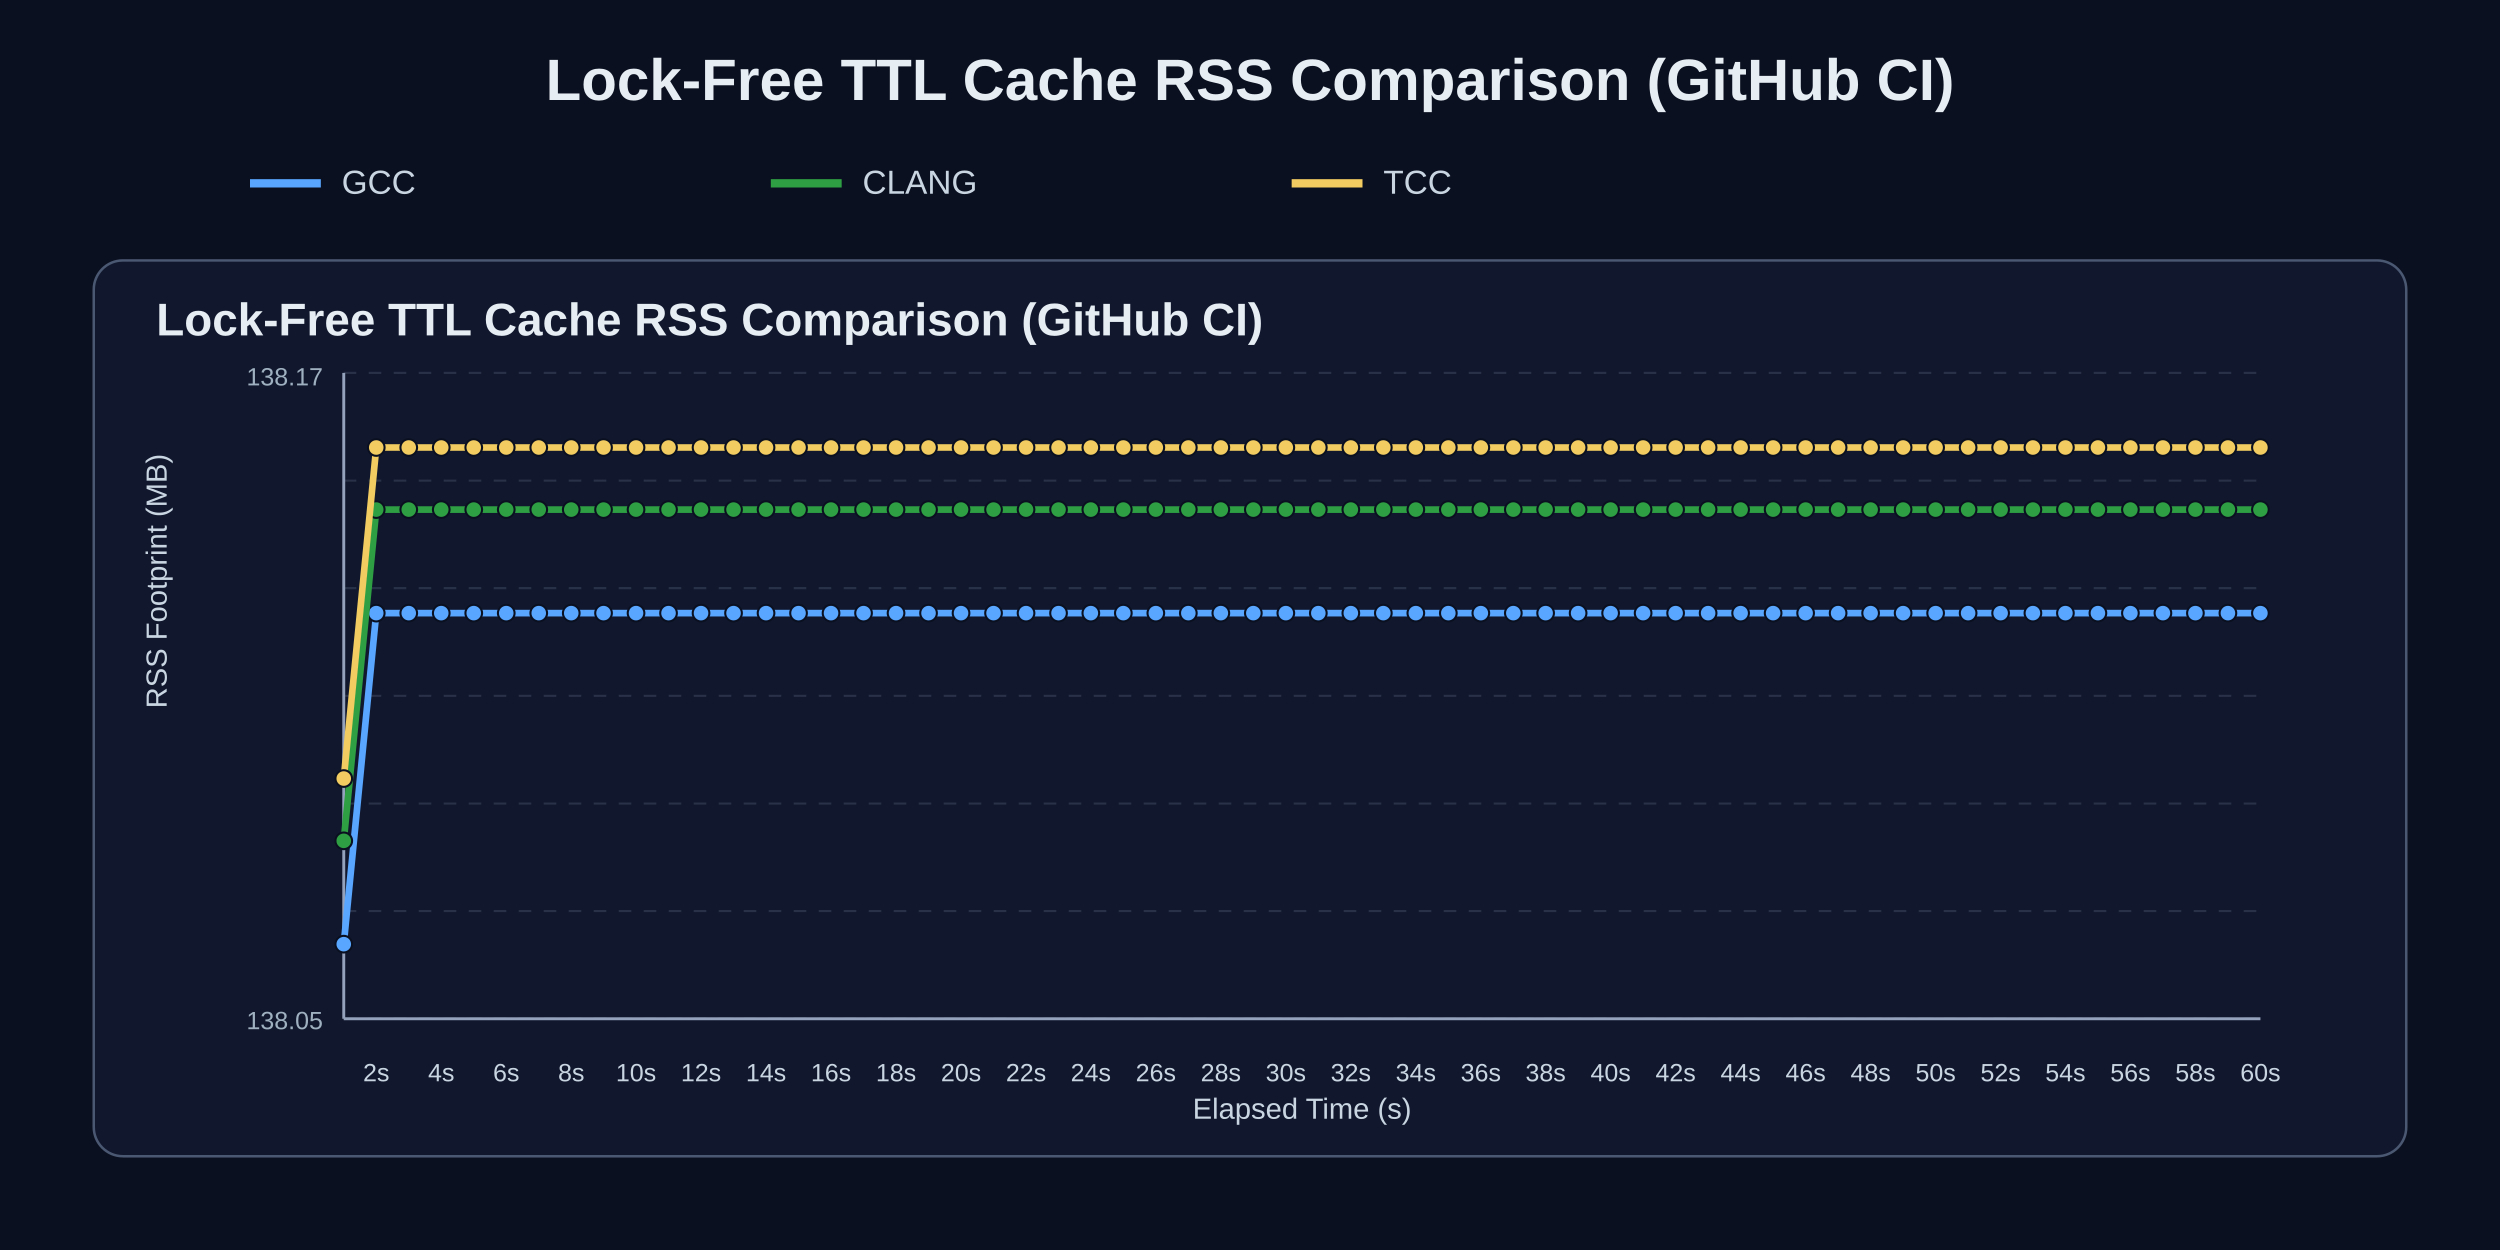
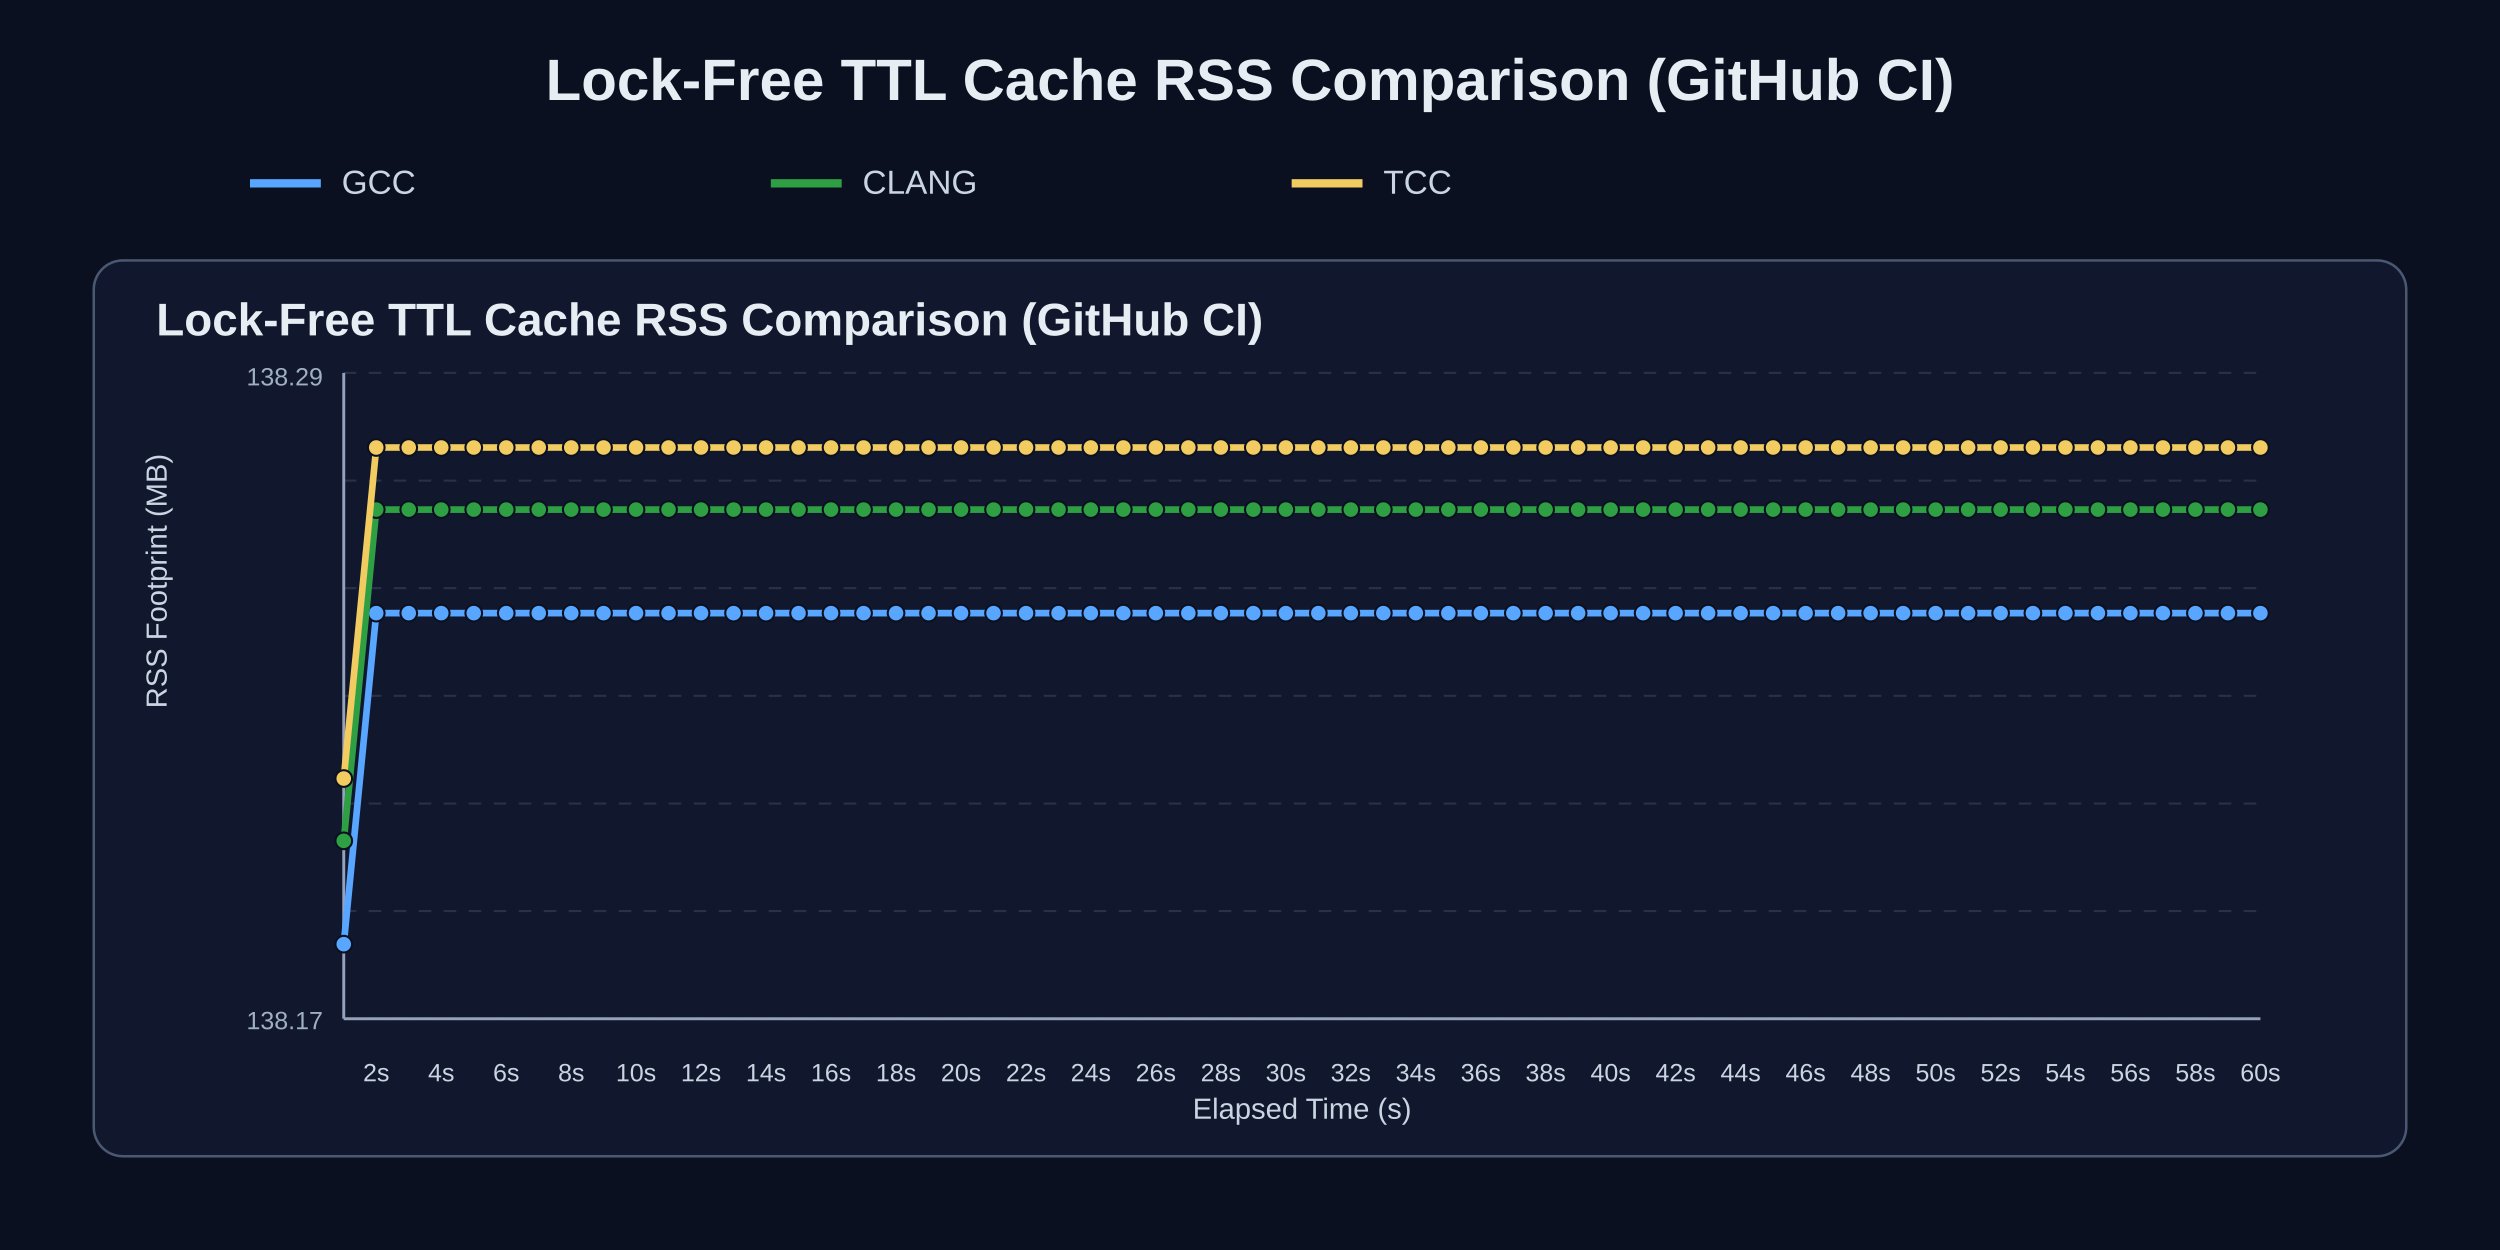
<svg xmlns="http://www.w3.org/2000/svg" width="1200" height="600" viewBox="0 0 1200 600">
  <rect width="100%" height="100%" fill="#0b1020" />
  <text x="50%" y="48" text-anchor="middle" fill="#e6edf3" font-size="28" font-family="Arial" font-weight="700">Lock-Free TTL Cache RSS Comparison (GitHub CI)</text>
  <line x1="120" y1="88" x2="154" y2="88" stroke="#58a6ff" stroke-width="4" />
  <text x="164" y="93" fill="#c9d6e2" font-size="16" font-family="Arial">GCC</text>
  <line x1="370" y1="88" x2="404" y2="88" stroke="#2ea043" stroke-width="4" />
  <text x="414" y="93" fill="#c9d6e2" font-size="16" font-family="Arial">CLANG</text>
  <line x1="620" y1="88" x2="654" y2="88" stroke="#f2cc60" stroke-width="4" />
  <text x="664" y="93" fill="#c9d6e2" font-size="16" font-family="Arial">TCC</text>
  <rect x="45" y="125" width="1110" height="430" rx="14" fill="#11182e" stroke="#4b5872" stroke-width="1.2" />
  <text x="75" y="161" fill="#e6edf3" font-size="22" font-family="Arial" font-weight="700">Lock-Free TTL Cache RSS Comparison (GitHub CI)</text>
  <line x1="165" y1="179.0" x2="1085" y2="179.0" stroke="#3b465c" stroke-width="1" stroke-dasharray="6 6" opacity="0.55" />
  <line x1="165" y1="230.7" x2="1085" y2="230.7" stroke="#3b465c" stroke-width="1" stroke-dasharray="6 6" opacity="0.55" />
  <line x1="165" y1="282.3" x2="1085" y2="282.3" stroke="#3b465c" stroke-width="1" stroke-dasharray="6 6" opacity="0.55" />
  <line x1="165" y1="334.0" x2="1085" y2="334.0" stroke="#3b465c" stroke-width="1" stroke-dasharray="6 6" opacity="0.55" />
  <line x1="165" y1="385.7" x2="1085" y2="385.7" stroke="#3b465c" stroke-width="1" stroke-dasharray="6 6" opacity="0.55" />
  <line x1="165" y1="437.3" x2="1085" y2="437.3" stroke="#3b465c" stroke-width="1" stroke-dasharray="6 6" opacity="0.55" />
  <line x1="165" y1="489.0" x2="1085" y2="489.0" stroke="#3b465c" stroke-width="1" stroke-dasharray="6 6" opacity="0.55" />
  <line x1="165" y1="489" x2="1085" y2="489" stroke="#95a2bb" stroke-width="1.4" />
  <line x1="165" y1="179" x2="165" y2="489" stroke="#95a2bb" stroke-width="1.4" />
  <text x="180.6" y="519" text-anchor="middle" fill="#c9d6e2" font-size="12" font-family="Arial">2s</text>
  <text x="211.8" y="519" text-anchor="middle" fill="#c9d6e2" font-size="12" font-family="Arial">4s</text>
  <text x="243.0" y="519" text-anchor="middle" fill="#c9d6e2" font-size="12" font-family="Arial">6s</text>
  <text x="274.2" y="519" text-anchor="middle" fill="#c9d6e2" font-size="12" font-family="Arial">8s</text>
  <text x="305.3" y="519" text-anchor="middle" fill="#c9d6e2" font-size="12" font-family="Arial">10s</text>
  <text x="336.5" y="519" text-anchor="middle" fill="#c9d6e2" font-size="12" font-family="Arial">12s</text>
  <text x="367.7" y="519" text-anchor="middle" fill="#c9d6e2" font-size="12" font-family="Arial">14s</text>
  <text x="398.9" y="519" text-anchor="middle" fill="#c9d6e2" font-size="12" font-family="Arial">16s</text>
  <text x="430.1" y="519" text-anchor="middle" fill="#c9d6e2" font-size="12" font-family="Arial">18s</text>
  <text x="461.3" y="519" text-anchor="middle" fill="#c9d6e2" font-size="12" font-family="Arial">20s</text>
  <text x="492.5" y="519" text-anchor="middle" fill="#c9d6e2" font-size="12" font-family="Arial">22s</text>
  <text x="523.6" y="519" text-anchor="middle" fill="#c9d6e2" font-size="12" font-family="Arial">24s</text>
  <text x="554.8" y="519" text-anchor="middle" fill="#c9d6e2" font-size="12" font-family="Arial">26s</text>
  <text x="586.0" y="519" text-anchor="middle" fill="#c9d6e2" font-size="12" font-family="Arial">28s</text>
  <text x="617.2" y="519" text-anchor="middle" fill="#c9d6e2" font-size="12" font-family="Arial">30s</text>
  <text x="648.4" y="519" text-anchor="middle" fill="#c9d6e2" font-size="12" font-family="Arial">32s</text>
  <text x="679.6" y="519" text-anchor="middle" fill="#c9d6e2" font-size="12" font-family="Arial">34s</text>
  <text x="710.8" y="519" text-anchor="middle" fill="#c9d6e2" font-size="12" font-family="Arial">36s</text>
  <text x="741.9" y="519" text-anchor="middle" fill="#c9d6e2" font-size="12" font-family="Arial">38s</text>
  <text x="773.1" y="519" text-anchor="middle" fill="#c9d6e2" font-size="12" font-family="Arial">40s</text>
  <text x="804.3" y="519" text-anchor="middle" fill="#c9d6e2" font-size="12" font-family="Arial">42s</text>
  <text x="835.5" y="519" text-anchor="middle" fill="#c9d6e2" font-size="12" font-family="Arial">44s</text>
  <text x="866.7" y="519" text-anchor="middle" fill="#c9d6e2" font-size="12" font-family="Arial">46s</text>
  <text x="897.9" y="519" text-anchor="middle" fill="#c9d6e2" font-size="12" font-family="Arial">48s</text>
  <text x="929.1" y="519" text-anchor="middle" fill="#c9d6e2" font-size="12" font-family="Arial">50s</text>
  <text x="960.3" y="519" text-anchor="middle" fill="#c9d6e2" font-size="12" font-family="Arial">52s</text>
  <text x="991.4" y="519" text-anchor="middle" fill="#c9d6e2" font-size="12" font-family="Arial">54s</text>
  <text x="1022.6" y="519" text-anchor="middle" fill="#c9d6e2" font-size="12" font-family="Arial">56s</text>
  <text x="1053.8" y="519" text-anchor="middle" fill="#c9d6e2" font-size="12" font-family="Arial">58s</text>
  <text x="1085.0" y="519" text-anchor="middle" fill="#c9d6e2" font-size="12" font-family="Arial">60s</text>
  <text x="80" y="340.0" fill="#c9d6e2" font-size="14" font-family="Arial" transform="rotate(-90 80,340.0)">RSS Footprint (MB)</text>
  <text x="625.0" y="537" text-anchor="middle" fill="#c9d6e2" font-size="14" font-family="Arial">Elapsed Time (s)</text>
-   <text x="155" y="185" text-anchor="end" fill="#9fb0c0" font-size="12" font-family="Arial">138.17</text>
-   <text x="155" y="494" text-anchor="end" fill="#9fb0c0" font-size="12" font-family="Arial">138.05</text>
+   <text x="155" y="185" text-anchor="end" fill="#9fb0c0" font-size="12" font-family="Arial">138.29</text>
+   <text x="155" y="494" text-anchor="end" fill="#9fb0c0" font-size="12" font-family="Arial">138.17</text>
  <polyline points="165.0,453.2 180.6,294.3 196.2,294.3 211.8,294.3 227.4,294.3 243.0,294.3 258.6,294.3 274.2,294.3 289.7,294.3 305.3,294.3 320.9,294.3 336.5,294.3 352.1,294.3 367.7,294.3 383.3,294.3 398.9,294.3 414.5,294.3 430.1,294.3 445.7,294.3 461.3,294.3 476.9,294.3 492.5,294.3 508.1,294.3 523.6,294.3 539.2,294.3 554.8,294.3 570.4,294.3 586.0,294.3 601.6,294.3 617.2,294.3 632.8,294.3 648.4,294.3 664.0,294.3 679.6,294.3 695.2,294.3 710.8,294.3 726.4,294.3 741.9,294.3 757.5,294.3 773.1,294.3 788.7,294.3 804.3,294.3 819.9,294.3 835.5,294.3 851.1,294.3 866.7,294.3 882.3,294.3 897.9,294.3 913.5,294.3 929.1,294.3 944.7,294.3 960.3,294.3 975.8,294.3 991.4,294.3 1007.0,294.3 1022.6,294.3 1038.2,294.3 1053.8,294.3 1069.4,294.3 1085.0,294.3" fill="none" stroke="#58a6ff" stroke-width="3.2" stroke-linecap="round" stroke-linejoin="round" />
  <circle cx="165.0" cy="453.2" r="4.0" fill="#58a6ff" stroke="#0b1020" stroke-width="1" />
  <circle cx="180.6" cy="294.3" r="4.0" fill="#58a6ff" stroke="#0b1020" stroke-width="1" />
  <circle cx="196.2" cy="294.3" r="4.0" fill="#58a6ff" stroke="#0b1020" stroke-width="1" />
  <circle cx="211.8" cy="294.3" r="4.0" fill="#58a6ff" stroke="#0b1020" stroke-width="1" />
  <circle cx="227.4" cy="294.3" r="4.0" fill="#58a6ff" stroke="#0b1020" stroke-width="1" />
  <circle cx="243.0" cy="294.3" r="4.0" fill="#58a6ff" stroke="#0b1020" stroke-width="1" />
  <circle cx="258.6" cy="294.3" r="4.0" fill="#58a6ff" stroke="#0b1020" stroke-width="1" />
  <circle cx="274.2" cy="294.3" r="4.0" fill="#58a6ff" stroke="#0b1020" stroke-width="1" />
  <circle cx="289.7" cy="294.3" r="4.0" fill="#58a6ff" stroke="#0b1020" stroke-width="1" />
  <circle cx="305.3" cy="294.3" r="4.0" fill="#58a6ff" stroke="#0b1020" stroke-width="1" />
  <circle cx="320.9" cy="294.3" r="4.0" fill="#58a6ff" stroke="#0b1020" stroke-width="1" />
  <circle cx="336.5" cy="294.3" r="4.0" fill="#58a6ff" stroke="#0b1020" stroke-width="1" />
  <circle cx="352.1" cy="294.3" r="4.0" fill="#58a6ff" stroke="#0b1020" stroke-width="1" />
  <circle cx="367.7" cy="294.3" r="4.0" fill="#58a6ff" stroke="#0b1020" stroke-width="1" />
  <circle cx="383.3" cy="294.3" r="4.0" fill="#58a6ff" stroke="#0b1020" stroke-width="1" />
  <circle cx="398.9" cy="294.3" r="4.0" fill="#58a6ff" stroke="#0b1020" stroke-width="1" />
  <circle cx="414.5" cy="294.3" r="4.0" fill="#58a6ff" stroke="#0b1020" stroke-width="1" />
  <circle cx="430.1" cy="294.3" r="4.0" fill="#58a6ff" stroke="#0b1020" stroke-width="1" />
  <circle cx="445.7" cy="294.3" r="4.0" fill="#58a6ff" stroke="#0b1020" stroke-width="1" />
  <circle cx="461.3" cy="294.3" r="4.0" fill="#58a6ff" stroke="#0b1020" stroke-width="1" />
  <circle cx="476.9" cy="294.3" r="4.0" fill="#58a6ff" stroke="#0b1020" stroke-width="1" />
  <circle cx="492.5" cy="294.3" r="4.0" fill="#58a6ff" stroke="#0b1020" stroke-width="1" />
  <circle cx="508.1" cy="294.3" r="4.0" fill="#58a6ff" stroke="#0b1020" stroke-width="1" />
  <circle cx="523.6" cy="294.3" r="4.0" fill="#58a6ff" stroke="#0b1020" stroke-width="1" />
  <circle cx="539.2" cy="294.3" r="4.0" fill="#58a6ff" stroke="#0b1020" stroke-width="1" />
  <circle cx="554.8" cy="294.3" r="4.0" fill="#58a6ff" stroke="#0b1020" stroke-width="1" />
  <circle cx="570.4" cy="294.3" r="4.0" fill="#58a6ff" stroke="#0b1020" stroke-width="1" />
  <circle cx="586.0" cy="294.3" r="4.0" fill="#58a6ff" stroke="#0b1020" stroke-width="1" />
  <circle cx="601.6" cy="294.3" r="4.0" fill="#58a6ff" stroke="#0b1020" stroke-width="1" />
  <circle cx="617.2" cy="294.3" r="4.0" fill="#58a6ff" stroke="#0b1020" stroke-width="1" />
  <circle cx="632.8" cy="294.3" r="4.0" fill="#58a6ff" stroke="#0b1020" stroke-width="1" />
  <circle cx="648.4" cy="294.3" r="4.0" fill="#58a6ff" stroke="#0b1020" stroke-width="1" />
  <circle cx="664.0" cy="294.3" r="4.0" fill="#58a6ff" stroke="#0b1020" stroke-width="1" />
  <circle cx="679.6" cy="294.3" r="4.0" fill="#58a6ff" stroke="#0b1020" stroke-width="1" />
  <circle cx="695.2" cy="294.3" r="4.0" fill="#58a6ff" stroke="#0b1020" stroke-width="1" />
  <circle cx="710.8" cy="294.3" r="4.0" fill="#58a6ff" stroke="#0b1020" stroke-width="1" />
  <circle cx="726.4" cy="294.3" r="4.0" fill="#58a6ff" stroke="#0b1020" stroke-width="1" />
  <circle cx="741.9" cy="294.3" r="4.0" fill="#58a6ff" stroke="#0b1020" stroke-width="1" />
  <circle cx="757.5" cy="294.3" r="4.0" fill="#58a6ff" stroke="#0b1020" stroke-width="1" />
  <circle cx="773.1" cy="294.3" r="4.0" fill="#58a6ff" stroke="#0b1020" stroke-width="1" />
  <circle cx="788.7" cy="294.3" r="4.0" fill="#58a6ff" stroke="#0b1020" stroke-width="1" />
  <circle cx="804.3" cy="294.3" r="4.0" fill="#58a6ff" stroke="#0b1020" stroke-width="1" />
  <circle cx="819.9" cy="294.3" r="4.0" fill="#58a6ff" stroke="#0b1020" stroke-width="1" />
  <circle cx="835.5" cy="294.3" r="4.0" fill="#58a6ff" stroke="#0b1020" stroke-width="1" />
  <circle cx="851.1" cy="294.3" r="4.0" fill="#58a6ff" stroke="#0b1020" stroke-width="1" />
  <circle cx="866.7" cy="294.3" r="4.0" fill="#58a6ff" stroke="#0b1020" stroke-width="1" />
  <circle cx="882.3" cy="294.3" r="4.0" fill="#58a6ff" stroke="#0b1020" stroke-width="1" />
  <circle cx="897.9" cy="294.3" r="4.0" fill="#58a6ff" stroke="#0b1020" stroke-width="1" />
  <circle cx="913.5" cy="294.3" r="4.0" fill="#58a6ff" stroke="#0b1020" stroke-width="1" />
  <circle cx="929.1" cy="294.3" r="4.0" fill="#58a6ff" stroke="#0b1020" stroke-width="1" />
  <circle cx="944.7" cy="294.3" r="4.0" fill="#58a6ff" stroke="#0b1020" stroke-width="1" />
  <circle cx="960.3" cy="294.3" r="4.0" fill="#58a6ff" stroke="#0b1020" stroke-width="1" />
  <circle cx="975.8" cy="294.3" r="4.0" fill="#58a6ff" stroke="#0b1020" stroke-width="1" />
  <circle cx="991.4" cy="294.3" r="4.0" fill="#58a6ff" stroke="#0b1020" stroke-width="1" />
  <circle cx="1007.0" cy="294.3" r="4.0" fill="#58a6ff" stroke="#0b1020" stroke-width="1" />
  <circle cx="1022.6" cy="294.3" r="4.0" fill="#58a6ff" stroke="#0b1020" stroke-width="1" />
  <circle cx="1038.2" cy="294.3" r="4.0" fill="#58a6ff" stroke="#0b1020" stroke-width="1" />
  <circle cx="1053.8" cy="294.3" r="4.0" fill="#58a6ff" stroke="#0b1020" stroke-width="1" />
  <circle cx="1069.4" cy="294.3" r="4.0" fill="#58a6ff" stroke="#0b1020" stroke-width="1" />
  <circle cx="1085.0" cy="294.3" r="4.0" fill="#58a6ff" stroke="#0b1020" stroke-width="1" />
  <polyline points="165.0,403.6 180.6,244.6 196.2,244.6 211.8,244.6 227.4,244.6 243.0,244.6 258.6,244.6 274.2,244.6 289.7,244.6 305.3,244.6 320.9,244.6 336.5,244.6 352.1,244.6 367.7,244.6 383.3,244.6 398.9,244.6 414.5,244.6 430.1,244.6 445.7,244.6 461.3,244.6 476.9,244.6 492.5,244.6 508.1,244.6 523.6,244.6 539.2,244.6 554.8,244.6 570.4,244.6 586.0,244.6 601.6,244.6 617.2,244.6 632.8,244.6 648.4,244.6 664.0,244.6 679.6,244.6 695.2,244.6 710.8,244.6 726.4,244.6 741.9,244.6 757.5,244.6 773.1,244.6 788.7,244.6 804.3,244.6 819.9,244.6 835.5,244.6 851.1,244.6 866.7,244.6 882.3,244.6 897.9,244.6 913.5,244.6 929.1,244.6 944.7,244.6 960.3,244.6 975.8,244.6 991.4,244.6 1007.0,244.6 1022.6,244.6 1038.2,244.6 1053.8,244.6 1069.4,244.6 1085.0,244.6" fill="none" stroke="#2ea043" stroke-width="3.2" stroke-linecap="round" stroke-linejoin="round" />
  <circle cx="165.0" cy="403.6" r="4.0" fill="#2ea043" stroke="#0b1020" stroke-width="1" />
  <circle cx="180.6" cy="244.6" r="4.0" fill="#2ea043" stroke="#0b1020" stroke-width="1" />
  <circle cx="196.2" cy="244.6" r="4.0" fill="#2ea043" stroke="#0b1020" stroke-width="1" />
  <circle cx="211.8" cy="244.6" r="4.0" fill="#2ea043" stroke="#0b1020" stroke-width="1" />
  <circle cx="227.4" cy="244.6" r="4.0" fill="#2ea043" stroke="#0b1020" stroke-width="1" />
  <circle cx="243.0" cy="244.6" r="4.0" fill="#2ea043" stroke="#0b1020" stroke-width="1" />
  <circle cx="258.6" cy="244.6" r="4.0" fill="#2ea043" stroke="#0b1020" stroke-width="1" />
  <circle cx="274.2" cy="244.6" r="4.0" fill="#2ea043" stroke="#0b1020" stroke-width="1" />
  <circle cx="289.7" cy="244.6" r="4.0" fill="#2ea043" stroke="#0b1020" stroke-width="1" />
  <circle cx="305.3" cy="244.6" r="4.0" fill="#2ea043" stroke="#0b1020" stroke-width="1" />
  <circle cx="320.9" cy="244.6" r="4.0" fill="#2ea043" stroke="#0b1020" stroke-width="1" />
  <circle cx="336.5" cy="244.6" r="4.0" fill="#2ea043" stroke="#0b1020" stroke-width="1" />
  <circle cx="352.1" cy="244.6" r="4.0" fill="#2ea043" stroke="#0b1020" stroke-width="1" />
  <circle cx="367.7" cy="244.6" r="4.0" fill="#2ea043" stroke="#0b1020" stroke-width="1" />
  <circle cx="383.3" cy="244.6" r="4.0" fill="#2ea043" stroke="#0b1020" stroke-width="1" />
  <circle cx="398.9" cy="244.6" r="4.0" fill="#2ea043" stroke="#0b1020" stroke-width="1" />
  <circle cx="414.5" cy="244.6" r="4.0" fill="#2ea043" stroke="#0b1020" stroke-width="1" />
  <circle cx="430.1" cy="244.6" r="4.0" fill="#2ea043" stroke="#0b1020" stroke-width="1" />
  <circle cx="445.7" cy="244.6" r="4.0" fill="#2ea043" stroke="#0b1020" stroke-width="1" />
  <circle cx="461.3" cy="244.6" r="4.0" fill="#2ea043" stroke="#0b1020" stroke-width="1" />
  <circle cx="476.9" cy="244.6" r="4.0" fill="#2ea043" stroke="#0b1020" stroke-width="1" />
  <circle cx="492.5" cy="244.6" r="4.0" fill="#2ea043" stroke="#0b1020" stroke-width="1" />
  <circle cx="508.1" cy="244.6" r="4.0" fill="#2ea043" stroke="#0b1020" stroke-width="1" />
  <circle cx="523.6" cy="244.6" r="4.0" fill="#2ea043" stroke="#0b1020" stroke-width="1" />
  <circle cx="539.2" cy="244.6" r="4.0" fill="#2ea043" stroke="#0b1020" stroke-width="1" />
  <circle cx="554.8" cy="244.6" r="4.0" fill="#2ea043" stroke="#0b1020" stroke-width="1" />
  <circle cx="570.4" cy="244.6" r="4.0" fill="#2ea043" stroke="#0b1020" stroke-width="1" />
  <circle cx="586.0" cy="244.6" r="4.0" fill="#2ea043" stroke="#0b1020" stroke-width="1" />
  <circle cx="601.6" cy="244.6" r="4.0" fill="#2ea043" stroke="#0b1020" stroke-width="1" />
  <circle cx="617.2" cy="244.6" r="4.0" fill="#2ea043" stroke="#0b1020" stroke-width="1" />
  <circle cx="632.8" cy="244.6" r="4.0" fill="#2ea043" stroke="#0b1020" stroke-width="1" />
  <circle cx="648.4" cy="244.6" r="4.0" fill="#2ea043" stroke="#0b1020" stroke-width="1" />
  <circle cx="664.0" cy="244.6" r="4.0" fill="#2ea043" stroke="#0b1020" stroke-width="1" />
  <circle cx="679.6" cy="244.6" r="4.0" fill="#2ea043" stroke="#0b1020" stroke-width="1" />
  <circle cx="695.2" cy="244.6" r="4.0" fill="#2ea043" stroke="#0b1020" stroke-width="1" />
  <circle cx="710.8" cy="244.6" r="4.0" fill="#2ea043" stroke="#0b1020" stroke-width="1" />
  <circle cx="726.4" cy="244.6" r="4.0" fill="#2ea043" stroke="#0b1020" stroke-width="1" />
  <circle cx="741.9" cy="244.6" r="4.0" fill="#2ea043" stroke="#0b1020" stroke-width="1" />
  <circle cx="757.5" cy="244.6" r="4.0" fill="#2ea043" stroke="#0b1020" stroke-width="1" />
  <circle cx="773.1" cy="244.6" r="4.0" fill="#2ea043" stroke="#0b1020" stroke-width="1" />
  <circle cx="788.7" cy="244.6" r="4.0" fill="#2ea043" stroke="#0b1020" stroke-width="1" />
  <circle cx="804.3" cy="244.6" r="4.0" fill="#2ea043" stroke="#0b1020" stroke-width="1" />
  <circle cx="819.9" cy="244.6" r="4.0" fill="#2ea043" stroke="#0b1020" stroke-width="1" />
  <circle cx="835.5" cy="244.6" r="4.0" fill="#2ea043" stroke="#0b1020" stroke-width="1" />
  <circle cx="851.1" cy="244.6" r="4.0" fill="#2ea043" stroke="#0b1020" stroke-width="1" />
  <circle cx="866.7" cy="244.6" r="4.0" fill="#2ea043" stroke="#0b1020" stroke-width="1" />
  <circle cx="882.3" cy="244.6" r="4.0" fill="#2ea043" stroke="#0b1020" stroke-width="1" />
  <circle cx="897.9" cy="244.6" r="4.0" fill="#2ea043" stroke="#0b1020" stroke-width="1" />
  <circle cx="913.5" cy="244.6" r="4.0" fill="#2ea043" stroke="#0b1020" stroke-width="1" />
  <circle cx="929.1" cy="244.6" r="4.0" fill="#2ea043" stroke="#0b1020" stroke-width="1" />
  <circle cx="944.7" cy="244.6" r="4.0" fill="#2ea043" stroke="#0b1020" stroke-width="1" />
  <circle cx="960.3" cy="244.6" r="4.0" fill="#2ea043" stroke="#0b1020" stroke-width="1" />
  <circle cx="975.8" cy="244.6" r="4.0" fill="#2ea043" stroke="#0b1020" stroke-width="1" />
  <circle cx="991.4" cy="244.6" r="4.0" fill="#2ea043" stroke="#0b1020" stroke-width="1" />
  <circle cx="1007.0" cy="244.6" r="4.0" fill="#2ea043" stroke="#0b1020" stroke-width="1" />
  <circle cx="1022.6" cy="244.6" r="4.0" fill="#2ea043" stroke="#0b1020" stroke-width="1" />
  <circle cx="1038.2" cy="244.6" r="4.0" fill="#2ea043" stroke="#0b1020" stroke-width="1" />
  <circle cx="1053.8" cy="244.6" r="4.0" fill="#2ea043" stroke="#0b1020" stroke-width="1" />
  <circle cx="1069.4" cy="244.6" r="4.0" fill="#2ea043" stroke="#0b1020" stroke-width="1" />
  <circle cx="1085.0" cy="244.6" r="4.0" fill="#2ea043" stroke="#0b1020" stroke-width="1" />
  <polyline points="165.0,373.7 180.6,214.8 196.2,214.8 211.8,214.8 227.4,214.8 243.0,214.8 258.6,214.8 274.2,214.8 289.7,214.8 305.3,214.8 320.9,214.8 336.5,214.8 352.1,214.8 367.7,214.8 383.3,214.8 398.9,214.8 414.5,214.8 430.1,214.8 445.7,214.8 461.3,214.8 476.9,214.8 492.5,214.8 508.1,214.8 523.6,214.8 539.2,214.8 554.8,214.8 570.4,214.8 586.0,214.8 601.6,214.8 617.2,214.8 632.8,214.8 648.4,214.8 664.0,214.8 679.6,214.8 695.2,214.8 710.8,214.8 726.4,214.8 741.9,214.8 757.5,214.8 773.1,214.8 788.7,214.8 804.3,214.8 819.9,214.8 835.5,214.8 851.1,214.8 866.7,214.8 882.3,214.8 897.9,214.8 913.5,214.8 929.1,214.8 944.7,214.8 960.3,214.8 975.8,214.8 991.4,214.8 1007.0,214.8 1022.6,214.8 1038.2,214.8 1053.8,214.8 1069.4,214.8 1085.0,214.8" fill="none" stroke="#f2cc60" stroke-width="3.2" stroke-linecap="round" stroke-linejoin="round" />
  <circle cx="165.0" cy="373.7" r="4.0" fill="#f2cc60" stroke="#0b1020" stroke-width="1" />
  <circle cx="180.6" cy="214.8" r="4.0" fill="#f2cc60" stroke="#0b1020" stroke-width="1" />
  <circle cx="196.2" cy="214.8" r="4.0" fill="#f2cc60" stroke="#0b1020" stroke-width="1" />
  <circle cx="211.8" cy="214.8" r="4.0" fill="#f2cc60" stroke="#0b1020" stroke-width="1" />
  <circle cx="227.4" cy="214.8" r="4.0" fill="#f2cc60" stroke="#0b1020" stroke-width="1" />
  <circle cx="243.0" cy="214.8" r="4.0" fill="#f2cc60" stroke="#0b1020" stroke-width="1" />
  <circle cx="258.6" cy="214.8" r="4.0" fill="#f2cc60" stroke="#0b1020" stroke-width="1" />
  <circle cx="274.2" cy="214.8" r="4.0" fill="#f2cc60" stroke="#0b1020" stroke-width="1" />
  <circle cx="289.7" cy="214.8" r="4.0" fill="#f2cc60" stroke="#0b1020" stroke-width="1" />
  <circle cx="305.3" cy="214.8" r="4.0" fill="#f2cc60" stroke="#0b1020" stroke-width="1" />
  <circle cx="320.9" cy="214.8" r="4.0" fill="#f2cc60" stroke="#0b1020" stroke-width="1" />
  <circle cx="336.5" cy="214.8" r="4.0" fill="#f2cc60" stroke="#0b1020" stroke-width="1" />
  <circle cx="352.1" cy="214.8" r="4.0" fill="#f2cc60" stroke="#0b1020" stroke-width="1" />
  <circle cx="367.7" cy="214.8" r="4.0" fill="#f2cc60" stroke="#0b1020" stroke-width="1" />
  <circle cx="383.3" cy="214.8" r="4.0" fill="#f2cc60" stroke="#0b1020" stroke-width="1" />
  <circle cx="398.9" cy="214.8" r="4.0" fill="#f2cc60" stroke="#0b1020" stroke-width="1" />
  <circle cx="414.5" cy="214.8" r="4.0" fill="#f2cc60" stroke="#0b1020" stroke-width="1" />
  <circle cx="430.1" cy="214.8" r="4.0" fill="#f2cc60" stroke="#0b1020" stroke-width="1" />
  <circle cx="445.7" cy="214.8" r="4.0" fill="#f2cc60" stroke="#0b1020" stroke-width="1" />
  <circle cx="461.3" cy="214.8" r="4.0" fill="#f2cc60" stroke="#0b1020" stroke-width="1" />
  <circle cx="476.9" cy="214.8" r="4.0" fill="#f2cc60" stroke="#0b1020" stroke-width="1" />
  <circle cx="492.5" cy="214.8" r="4.0" fill="#f2cc60" stroke="#0b1020" stroke-width="1" />
  <circle cx="508.1" cy="214.8" r="4.0" fill="#f2cc60" stroke="#0b1020" stroke-width="1" />
  <circle cx="523.6" cy="214.8" r="4.0" fill="#f2cc60" stroke="#0b1020" stroke-width="1" />
  <circle cx="539.2" cy="214.8" r="4.0" fill="#f2cc60" stroke="#0b1020" stroke-width="1" />
  <circle cx="554.8" cy="214.8" r="4.0" fill="#f2cc60" stroke="#0b1020" stroke-width="1" />
  <circle cx="570.4" cy="214.8" r="4.0" fill="#f2cc60" stroke="#0b1020" stroke-width="1" />
  <circle cx="586.0" cy="214.8" r="4.0" fill="#f2cc60" stroke="#0b1020" stroke-width="1" />
  <circle cx="601.6" cy="214.8" r="4.0" fill="#f2cc60" stroke="#0b1020" stroke-width="1" />
  <circle cx="617.2" cy="214.8" r="4.0" fill="#f2cc60" stroke="#0b1020" stroke-width="1" />
  <circle cx="632.8" cy="214.8" r="4.0" fill="#f2cc60" stroke="#0b1020" stroke-width="1" />
  <circle cx="648.4" cy="214.8" r="4.0" fill="#f2cc60" stroke="#0b1020" stroke-width="1" />
  <circle cx="664.0" cy="214.8" r="4.0" fill="#f2cc60" stroke="#0b1020" stroke-width="1" />
  <circle cx="679.6" cy="214.8" r="4.0" fill="#f2cc60" stroke="#0b1020" stroke-width="1" />
  <circle cx="695.2" cy="214.8" r="4.0" fill="#f2cc60" stroke="#0b1020" stroke-width="1" />
  <circle cx="710.8" cy="214.8" r="4.0" fill="#f2cc60" stroke="#0b1020" stroke-width="1" />
  <circle cx="726.4" cy="214.8" r="4.0" fill="#f2cc60" stroke="#0b1020" stroke-width="1" />
  <circle cx="741.9" cy="214.8" r="4.0" fill="#f2cc60" stroke="#0b1020" stroke-width="1" />
  <circle cx="757.5" cy="214.8" r="4.0" fill="#f2cc60" stroke="#0b1020" stroke-width="1" />
  <circle cx="773.1" cy="214.8" r="4.0" fill="#f2cc60" stroke="#0b1020" stroke-width="1" />
  <circle cx="788.7" cy="214.8" r="4.0" fill="#f2cc60" stroke="#0b1020" stroke-width="1" />
  <circle cx="804.3" cy="214.8" r="4.0" fill="#f2cc60" stroke="#0b1020" stroke-width="1" />
  <circle cx="819.9" cy="214.8" r="4.0" fill="#f2cc60" stroke="#0b1020" stroke-width="1" />
  <circle cx="835.5" cy="214.8" r="4.0" fill="#f2cc60" stroke="#0b1020" stroke-width="1" />
  <circle cx="851.1" cy="214.8" r="4.0" fill="#f2cc60" stroke="#0b1020" stroke-width="1" />
  <circle cx="866.7" cy="214.8" r="4.0" fill="#f2cc60" stroke="#0b1020" stroke-width="1" />
  <circle cx="882.3" cy="214.8" r="4.0" fill="#f2cc60" stroke="#0b1020" stroke-width="1" />
  <circle cx="897.9" cy="214.8" r="4.0" fill="#f2cc60" stroke="#0b1020" stroke-width="1" />
  <circle cx="913.5" cy="214.8" r="4.0" fill="#f2cc60" stroke="#0b1020" stroke-width="1" />
  <circle cx="929.1" cy="214.8" r="4.0" fill="#f2cc60" stroke="#0b1020" stroke-width="1" />
  <circle cx="944.7" cy="214.8" r="4.0" fill="#f2cc60" stroke="#0b1020" stroke-width="1" />
  <circle cx="960.3" cy="214.8" r="4.0" fill="#f2cc60" stroke="#0b1020" stroke-width="1" />
  <circle cx="975.8" cy="214.8" r="4.0" fill="#f2cc60" stroke="#0b1020" stroke-width="1" />
  <circle cx="991.4" cy="214.8" r="4.0" fill="#f2cc60" stroke="#0b1020" stroke-width="1" />
  <circle cx="1007.0" cy="214.8" r="4.0" fill="#f2cc60" stroke="#0b1020" stroke-width="1" />
  <circle cx="1022.6" cy="214.8" r="4.0" fill="#f2cc60" stroke="#0b1020" stroke-width="1" />
  <circle cx="1038.2" cy="214.8" r="4.0" fill="#f2cc60" stroke="#0b1020" stroke-width="1" />
  <circle cx="1053.8" cy="214.8" r="4.0" fill="#f2cc60" stroke="#0b1020" stroke-width="1" />
  <circle cx="1069.4" cy="214.8" r="4.0" fill="#f2cc60" stroke="#0b1020" stroke-width="1" />
  <circle cx="1085.0" cy="214.8" r="4.0" fill="#f2cc60" stroke="#0b1020" stroke-width="1" />
</svg>
